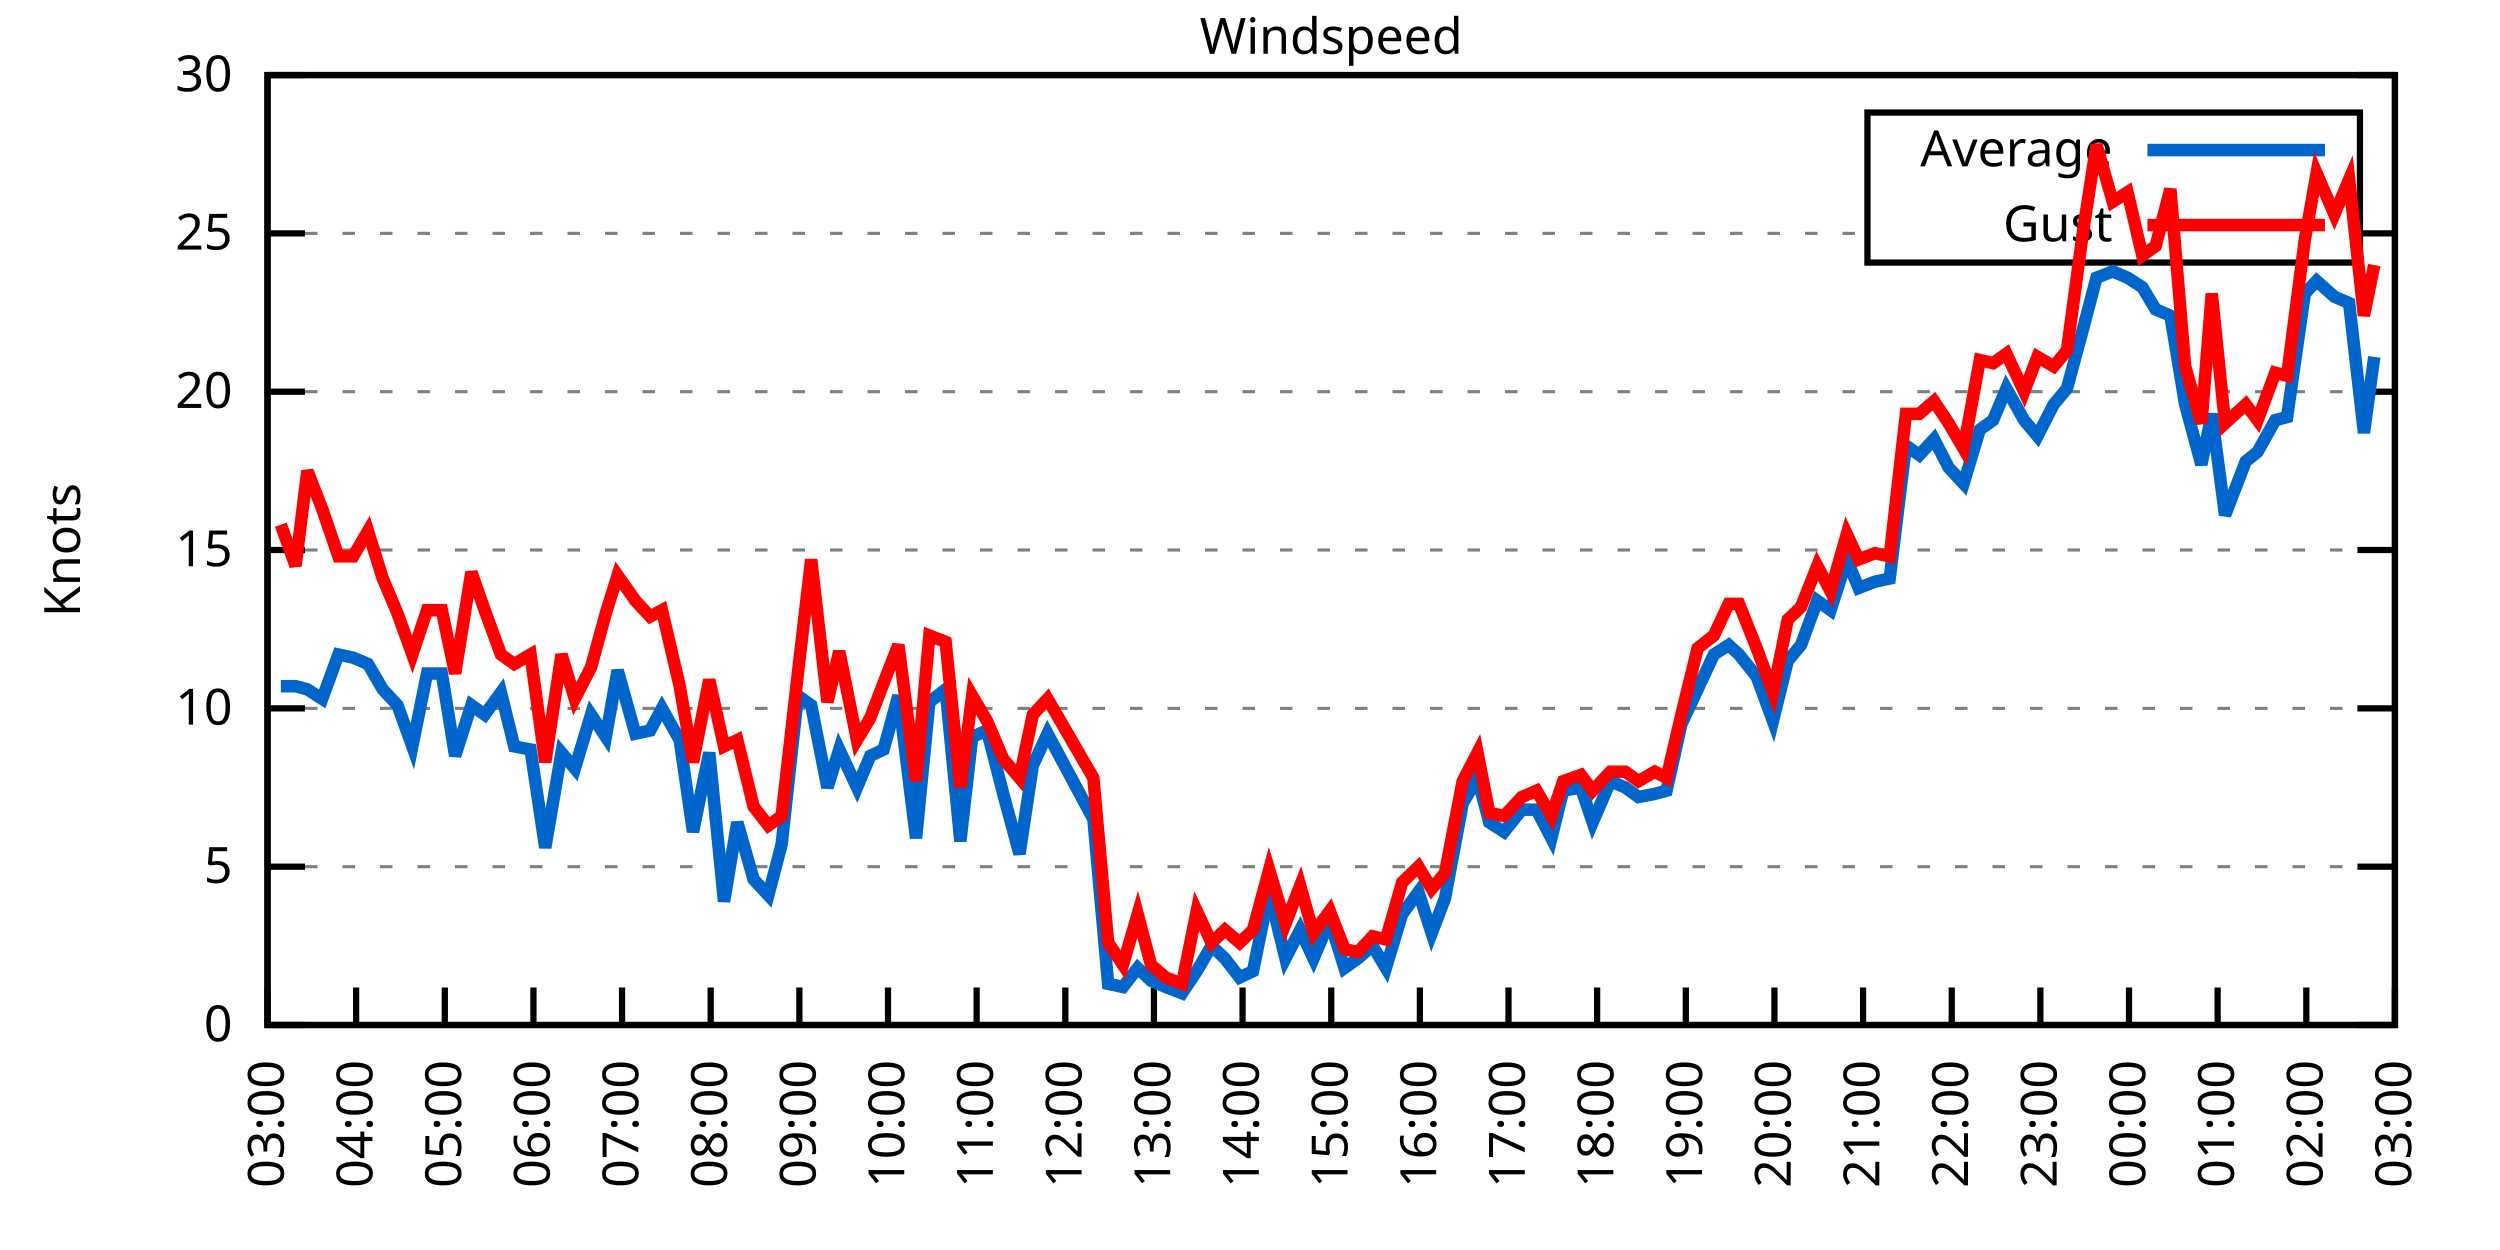
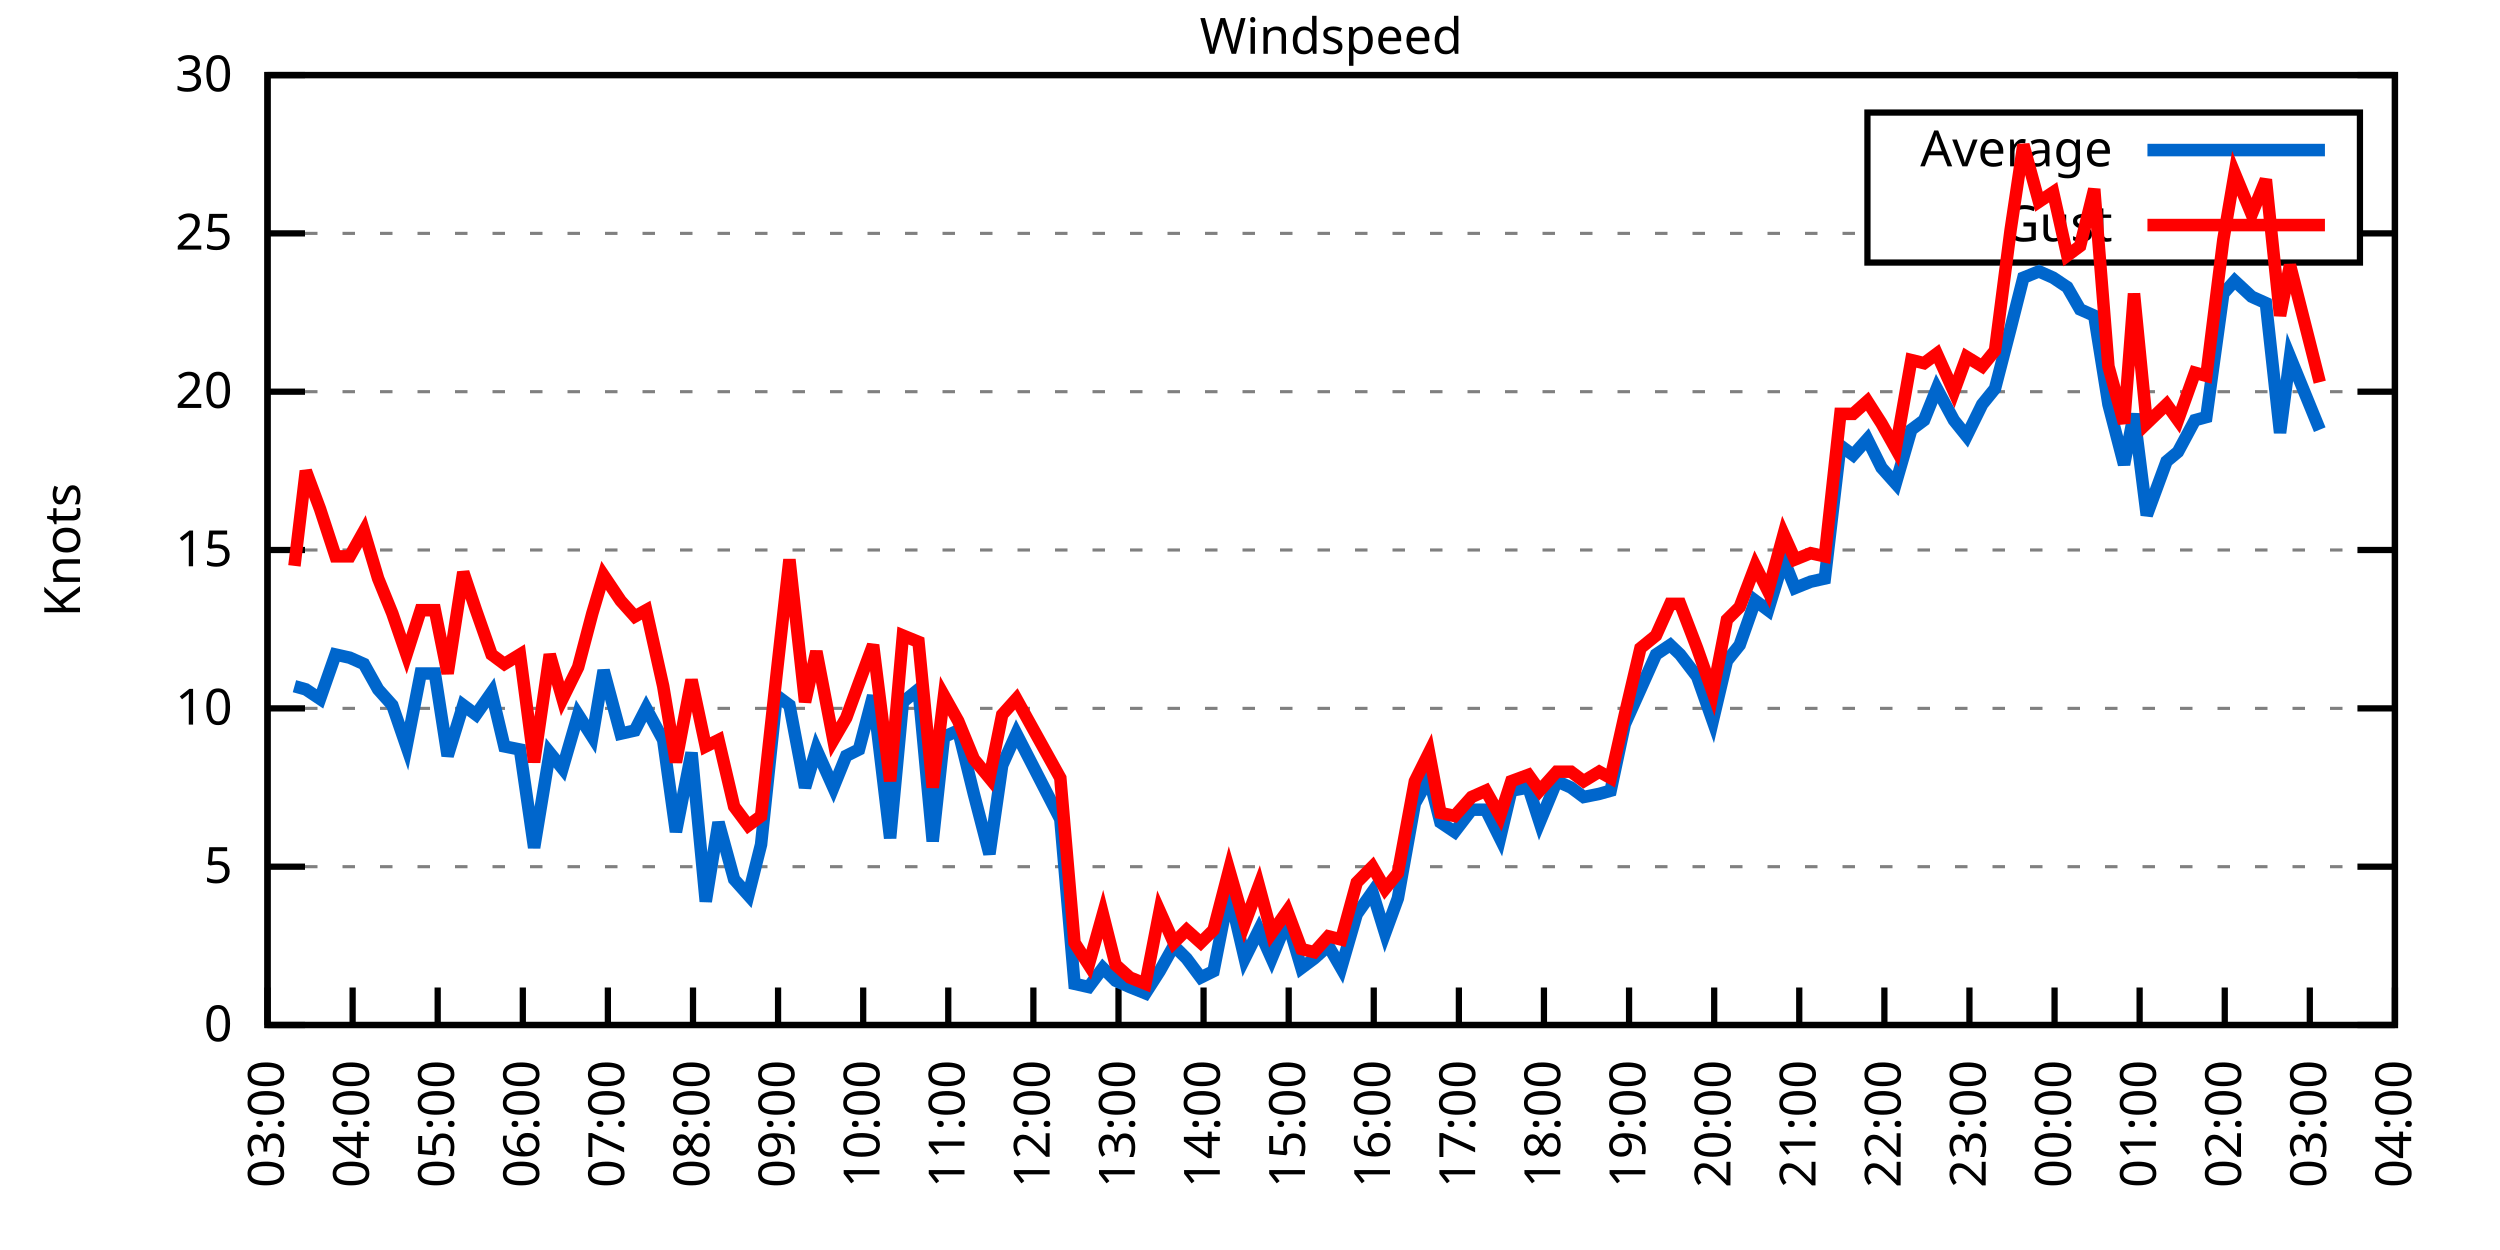
<svg xmlns="http://www.w3.org/2000/svg" xmlns:xlink="http://www.w3.org/1999/xlink" width="400" height="200" viewBox="0 0 400 200">
  <g id="gnuplot_canvas">
    <rect x="0" y="0" width="400" height="200" fill="none" />
    <defs>
      <circle id="gpDot" r="0.5" stroke-width="0.5" stroke="currentColor" />
      <path id="gpPt0" stroke-width="0.333" stroke="currentColor" d="M-1,0 h2 M0,-1 v2" />
      <path id="gpPt1" stroke-width="0.333" stroke="currentColor" d="M-1,-1 L1,1 M1,-1 L-1,1" />
      <path id="gpPt2" stroke-width="0.333" stroke="currentColor" d="M-1,0 L1,0 M0,-1 L0,1 M-1,-1 L1,1 M-1,1 L1,-1" />
      <rect id="gpPt3" stroke-width="0.333" stroke="currentColor" x="-1" y="-1" width="2" height="2" />
      <rect id="gpPt4" stroke-width="0.333" stroke="currentColor" fill="currentColor" x="-1" y="-1" width="2" height="2" />
      <circle id="gpPt5" stroke-width="0.333" stroke="currentColor" cx="0" cy="0" r="1" />
      <use xlink:href="#gpPt5" id="gpPt6" fill="currentColor" stroke="none" />
      <path id="gpPt7" stroke-width="0.333" stroke="currentColor" d="M0,-1.33 L-1.33,0.67 L1.33,0.67 z" />
      <use xlink:href="#gpPt7" id="gpPt8" fill="currentColor" stroke="none" />
      <use xlink:href="#gpPt7" id="gpPt9" stroke="currentColor" transform="rotate(180)" />
      <use xlink:href="#gpPt9" id="gpPt10" fill="currentColor" stroke="none" />
      <use xlink:href="#gpPt3" id="gpPt11" stroke="currentColor" transform="rotate(45)" />
      <use xlink:href="#gpPt11" id="gpPt12" fill="currentColor" stroke="none" />
      <path id="gpPt13" stroke-width="0.333" stroke="currentColor" d="M0,1.330 L1.265,0.411 L0.782,-1.067 L-0.782,-1.076 L-1.265,0.411 z" />
      <use xlink:href="#gpPt13" id="gpPt14" fill="currentColor" stroke="none" />
      <filter id="textbox" filterUnits="objectBoundingBox" x="0" y="0" height="1" width="1">
        <feFlood flood-color="white" flood-opacity="1" result="bgnd" />
        <feComposite in="SourceGraphic" in2="bgnd" operator="atop" />
      </filter>
      <filter id="greybox" filterUnits="objectBoundingBox" x="0" y="0" height="1" width="1">
        <feFlood flood-color="lightgrey" flood-opacity="1" result="grey" />
        <feComposite in="SourceGraphic" in2="grey" operator="atop" />
      </filter>
    </defs>
    <g fill="none" color="white" stroke="currentColor" stroke-width="1.00" stroke-linecap="butt" stroke-linejoin="miter">
</g>
    <g fill="none" color="black" stroke="currentColor" stroke-width="1.00" stroke-linecap="butt" stroke-linejoin="miter">
      <g stroke="none" shape-rendering="crispEdges">
        <polygon fill="rgb(255, 255, 255)" points="42.80,164.00 383.18,164.00 383.18,12.02 42.80,12.02 " />
      </g>
    </g>
    <g fill="none" color="black" stroke="currentColor" stroke-width="1.00" stroke-linecap="butt" stroke-linejoin="miter">
</g>
    <g fill="none" color="black" stroke="black" stroke-width="0.50" stroke-linecap="butt" stroke-linejoin="miter">
</g>
    <g fill="none" color="gray" stroke="currentColor" stroke-width="0.50" stroke-linecap="butt" stroke-linejoin="miter">
      <path stroke="gray" stroke-dasharray="2,4" class="gridline" d="M42.80,164.00 L383.19,164.00  " />
    </g>
    <g fill="none" color="gray" stroke="gray" stroke-width="1.00" stroke-linecap="butt" stroke-linejoin="miter">
</g>
    <g fill="none" color="black" stroke="currentColor" stroke-width="1.00" stroke-linecap="butt" stroke-linejoin="miter">
      <path stroke="black" d="M42.80,164.00 L48.80,164.00 M383.19,164.00 L377.19,164.00  " />
      <g transform="translate(37.20,166.60)" stroke="none" fill="black" font-family="Sans" font-size="8.00" text-anchor="end">
        <text>
          <tspan font-family="Sans"> 0</tspan>
        </text>
      </g>
    </g>
    <g fill="none" color="black" stroke="currentColor" stroke-width="1.00" stroke-linecap="butt" stroke-linejoin="miter">
</g>
    <g fill="none" color="black" stroke="black" stroke-width="0.50" stroke-linecap="butt" stroke-linejoin="miter">
</g>
    <g fill="none" color="gray" stroke="currentColor" stroke-width="0.50" stroke-linecap="butt" stroke-linejoin="miter">
      <path stroke="gray" stroke-dasharray="2,4" class="gridline" d="M42.80,138.67 L383.19,138.67  " />
    </g>
    <g fill="none" color="gray" stroke="gray" stroke-width="1.00" stroke-linecap="butt" stroke-linejoin="miter">
</g>
    <g fill="none" color="black" stroke="currentColor" stroke-width="1.00" stroke-linecap="butt" stroke-linejoin="miter">
      <path stroke="black" d="M42.80,138.67 L48.80,138.67 M383.19,138.67 L377.19,138.67  " />
      <g transform="translate(37.20,141.27)" stroke="none" fill="black" font-family="Sans" font-size="8.00" text-anchor="end">
        <text>
          <tspan font-family="Sans"> 5</tspan>
        </text>
      </g>
    </g>
    <g fill="none" color="black" stroke="currentColor" stroke-width="1.00" stroke-linecap="butt" stroke-linejoin="miter">
</g>
    <g fill="none" color="black" stroke="black" stroke-width="0.50" stroke-linecap="butt" stroke-linejoin="miter">
</g>
    <g fill="none" color="gray" stroke="currentColor" stroke-width="0.50" stroke-linecap="butt" stroke-linejoin="miter">
      <path stroke="gray" stroke-dasharray="2,4" class="gridline" d="M42.80,113.34 L383.19,113.34  " />
    </g>
    <g fill="none" color="gray" stroke="gray" stroke-width="1.00" stroke-linecap="butt" stroke-linejoin="miter">
</g>
    <g fill="none" color="black" stroke="currentColor" stroke-width="1.00" stroke-linecap="butt" stroke-linejoin="miter">
      <path stroke="black" d="M42.80,113.34 L48.80,113.34 M383.19,113.34 L377.19,113.34  " />
      <g transform="translate(37.20,115.94)" stroke="none" fill="black" font-family="Sans" font-size="8.00" text-anchor="end">
        <text>
          <tspan font-family="Sans"> 10</tspan>
        </text>
      </g>
    </g>
    <g fill="none" color="black" stroke="currentColor" stroke-width="1.00" stroke-linecap="butt" stroke-linejoin="miter">
</g>
    <g fill="none" color="black" stroke="black" stroke-width="0.50" stroke-linecap="butt" stroke-linejoin="miter">
</g>
    <g fill="none" color="gray" stroke="currentColor" stroke-width="0.50" stroke-linecap="butt" stroke-linejoin="miter">
      <path stroke="gray" stroke-dasharray="2,4" class="gridline" d="M42.80,88.00 L383.19,88.00  " />
    </g>
    <g fill="none" color="gray" stroke="gray" stroke-width="1.00" stroke-linecap="butt" stroke-linejoin="miter">
</g>
    <g fill="none" color="black" stroke="currentColor" stroke-width="1.00" stroke-linecap="butt" stroke-linejoin="miter">
      <path stroke="black" d="M42.80,88.00 L48.80,88.00 M383.19,88.00 L377.19,88.00  " />
      <g transform="translate(37.20,90.60)" stroke="none" fill="black" font-family="Sans" font-size="8.00" text-anchor="end">
        <text>
          <tspan font-family="Sans"> 15</tspan>
        </text>
      </g>
    </g>
    <g fill="none" color="black" stroke="currentColor" stroke-width="1.00" stroke-linecap="butt" stroke-linejoin="miter">
</g>
    <g fill="none" color="black" stroke="black" stroke-width="0.50" stroke-linecap="butt" stroke-linejoin="miter">
</g>
    <g fill="none" color="gray" stroke="currentColor" stroke-width="0.50" stroke-linecap="butt" stroke-linejoin="miter">
      <path stroke="gray" stroke-dasharray="2,4" class="gridline" d="M42.80,62.67 L383.19,62.67  " />
    </g>
    <g fill="none" color="gray" stroke="gray" stroke-width="1.00" stroke-linecap="butt" stroke-linejoin="miter">
</g>
    <g fill="none" color="black" stroke="currentColor" stroke-width="1.00" stroke-linecap="butt" stroke-linejoin="miter">
      <path stroke="black" d="M42.80,62.67 L48.80,62.67 M383.19,62.67 L377.19,62.67  " />
      <g transform="translate(37.20,65.27)" stroke="none" fill="black" font-family="Sans" font-size="8.00" text-anchor="end">
        <text>
          <tspan font-family="Sans"> 20</tspan>
        </text>
      </g>
    </g>
    <g fill="none" color="black" stroke="currentColor" stroke-width="1.00" stroke-linecap="butt" stroke-linejoin="miter">
</g>
    <g fill="none" color="black" stroke="black" stroke-width="0.50" stroke-linecap="butt" stroke-linejoin="miter">
</g>
    <g fill="none" color="gray" stroke="currentColor" stroke-width="0.50" stroke-linecap="butt" stroke-linejoin="miter">
      <path stroke="gray" stroke-dasharray="2,4" class="gridline" d="M42.80,37.34 L298.79,37.34 M377.59,37.34 L383.19,37.34  " />
    </g>
    <g fill="none" color="gray" stroke="gray" stroke-width="1.00" stroke-linecap="butt" stroke-linejoin="miter">
</g>
    <g fill="none" color="black" stroke="currentColor" stroke-width="1.00" stroke-linecap="butt" stroke-linejoin="miter">
      <path stroke="black" d="M42.80,37.34 L48.80,37.34 M383.19,37.34 L377.19,37.34  " />
      <g transform="translate(37.20,39.94)" stroke="none" fill="black" font-family="Sans" font-size="8.00" text-anchor="end">
        <text>
          <tspan font-family="Sans"> 25</tspan>
        </text>
      </g>
    </g>
    <g fill="none" color="black" stroke="currentColor" stroke-width="1.00" stroke-linecap="butt" stroke-linejoin="miter">
</g>
    <g fill="none" color="black" stroke="black" stroke-width="0.50" stroke-linecap="butt" stroke-linejoin="miter">
</g>
    <g fill="none" color="gray" stroke="currentColor" stroke-width="0.50" stroke-linecap="butt" stroke-linejoin="miter">
      <path stroke="gray" stroke-dasharray="2,4" class="gridline" d="M42.80,12.01 L383.19,12.01  " />
    </g>
    <g fill="none" color="gray" stroke="gray" stroke-width="1.00" stroke-linecap="butt" stroke-linejoin="miter">
</g>
    <g fill="none" color="black" stroke="currentColor" stroke-width="1.00" stroke-linecap="butt" stroke-linejoin="miter">
      <path stroke="black" d="M42.80,12.01 L48.80,12.01 M383.19,12.01 L377.19,12.01  " />
      <g transform="translate(37.20,14.61)" stroke="none" fill="black" font-family="Sans" font-size="8.00" text-anchor="end">
        <text>
          <tspan font-family="Sans"> 30</tspan>
        </text>
      </g>
    </g>
    <g fill="none" color="black" stroke="currentColor" stroke-width="1.00" stroke-linecap="butt" stroke-linejoin="miter">
      <path stroke="black" d="M42.80,164.00 L42.80,158.00  " />
      <g transform="translate(45.40,169.60) rotate(270.00)" stroke="none" fill="black" font-family="Sans" font-size="8.00" text-anchor="end">
        <text>
          <tspan font-family="Sans">03:00</tspan>
        </text>
      </g>
    </g>
    <g fill="none" color="black" stroke="currentColor" stroke-width="1.00" stroke-linecap="butt" stroke-linejoin="miter">
-       <path stroke="black" d="M56.98,164.00 L56.98,158.00  " />
-       <g transform="translate(59.58,169.60) rotate(270.00)" stroke="none" fill="black" font-family="Sans" font-size="8.00" text-anchor="end">
+       <path stroke="black" d="M56.42,164.00 L56.42,158.00  " />
+       <g transform="translate(59.02,169.60) rotate(270.00)" stroke="none" fill="black" font-family="Sans" font-size="8.00" text-anchor="end">
        <text>
          <tspan font-family="Sans">04:00</tspan>
        </text>
      </g>
    </g>
    <g fill="none" color="black" stroke="currentColor" stroke-width="1.00" stroke-linecap="butt" stroke-linejoin="miter">
-       <path stroke="black" d="M71.17,164.00 L71.17,158.00  " />
-       <g transform="translate(73.77,169.60) rotate(270.00)" stroke="none" fill="black" font-family="Sans" font-size="8.00" text-anchor="end">
+       <path stroke="black" d="M70.03,164.00 L70.03,158.00  " />
+       <g transform="translate(72.63,169.60) rotate(270.00)" stroke="none" fill="black" font-family="Sans" font-size="8.00" text-anchor="end">
        <text>
          <tspan font-family="Sans">05:00</tspan>
        </text>
      </g>
    </g>
    <g fill="none" color="black" stroke="currentColor" stroke-width="1.00" stroke-linecap="butt" stroke-linejoin="miter">
-       <path stroke="black" d="M85.35,164.00 L85.35,158.00  " />
-       <g transform="translate(87.95,169.60) rotate(270.00)" stroke="none" fill="black" font-family="Sans" font-size="8.00" text-anchor="end">
+       <path stroke="black" d="M83.65,164.00 L83.65,158.00  " />
+       <g transform="translate(86.25,169.60) rotate(270.00)" stroke="none" fill="black" font-family="Sans" font-size="8.00" text-anchor="end">
        <text>
          <tspan font-family="Sans">06:00</tspan>
        </text>
      </g>
    </g>
    <g fill="none" color="black" stroke="currentColor" stroke-width="1.00" stroke-linecap="butt" stroke-linejoin="miter">
-       <path stroke="black" d="M99.53,164.00 L99.53,158.00  " />
-       <g transform="translate(102.13,169.60) rotate(270.00)" stroke="none" fill="black" font-family="Sans" font-size="8.00" text-anchor="end">
+       <path stroke="black" d="M97.26,164.00 L97.26,158.00  " />
+       <g transform="translate(99.86,169.60) rotate(270.00)" stroke="none" fill="black" font-family="Sans" font-size="8.00" text-anchor="end">
        <text>
          <tspan font-family="Sans">07:00</tspan>
        </text>
      </g>
    </g>
    <g fill="none" color="black" stroke="currentColor" stroke-width="1.00" stroke-linecap="butt" stroke-linejoin="miter">
-       <path stroke="black" d="M113.71,164.00 L113.71,158.00  " />
-       <g transform="translate(116.31,169.60) rotate(270.00)" stroke="none" fill="black" font-family="Sans" font-size="8.00" text-anchor="end">
+       <path stroke="black" d="M110.88,164.00 L110.88,158.00  " />
+       <g transform="translate(113.48,169.60) rotate(270.00)" stroke="none" fill="black" font-family="Sans" font-size="8.00" text-anchor="end">
        <text>
          <tspan font-family="Sans">08:00</tspan>
        </text>
      </g>
    </g>
    <g fill="none" color="black" stroke="currentColor" stroke-width="1.00" stroke-linecap="butt" stroke-linejoin="miter">
-       <path stroke="black" d="M127.90,164.00 L127.90,158.00  " />
-       <g transform="translate(130.50,169.60) rotate(270.00)" stroke="none" fill="black" font-family="Sans" font-size="8.00" text-anchor="end">
+       <path stroke="black" d="M124.49,164.00 L124.49,158.00  " />
+       <g transform="translate(127.09,169.60) rotate(270.00)" stroke="none" fill="black" font-family="Sans" font-size="8.00" text-anchor="end">
        <text>
          <tspan font-family="Sans">09:00</tspan>
        </text>
      </g>
    </g>
    <g fill="none" color="black" stroke="currentColor" stroke-width="1.00" stroke-linecap="butt" stroke-linejoin="miter">
-       <path stroke="black" d="M142.08,164.00 L142.08,158.00  " />
-       <g transform="translate(144.68,169.60) rotate(270.00)" stroke="none" fill="black" font-family="Sans" font-size="8.00" text-anchor="end">
+       <path stroke="black" d="M138.11,164.00 L138.11,158.00  " />
+       <g transform="translate(140.71,169.60) rotate(270.00)" stroke="none" fill="black" font-family="Sans" font-size="8.00" text-anchor="end">
        <text>
          <tspan font-family="Sans">10:00</tspan>
        </text>
      </g>
    </g>
    <g fill="none" color="black" stroke="currentColor" stroke-width="1.00" stroke-linecap="butt" stroke-linejoin="miter">
-       <path stroke="black" d="M156.26,164.00 L156.26,158.00  " />
-       <g transform="translate(158.86,169.60) rotate(270.00)" stroke="none" fill="black" font-family="Sans" font-size="8.00" text-anchor="end">
+       <path stroke="black" d="M151.72,164.00 L151.72,158.00  " />
+       <g transform="translate(154.32,169.60) rotate(270.00)" stroke="none" fill="black" font-family="Sans" font-size="8.00" text-anchor="end">
        <text>
          <tspan font-family="Sans">11:00</tspan>
        </text>
      </g>
    </g>
    <g fill="none" color="black" stroke="currentColor" stroke-width="1.00" stroke-linecap="butt" stroke-linejoin="miter">
-       <path stroke="black" d="M170.45,164.00 L170.45,158.00  " />
-       <g transform="translate(173.05,169.60) rotate(270.00)" stroke="none" fill="black" font-family="Sans" font-size="8.00" text-anchor="end">
+       <path stroke="black" d="M165.34,164.00 L165.34,158.00  " />
+       <g transform="translate(167.94,169.60) rotate(270.00)" stroke="none" fill="black" font-family="Sans" font-size="8.00" text-anchor="end">
        <text>
          <tspan font-family="Sans">12:00</tspan>
        </text>
      </g>
    </g>
    <g fill="none" color="black" stroke="currentColor" stroke-width="1.00" stroke-linecap="butt" stroke-linejoin="miter">
-       <path stroke="black" d="M184.63,164.00 L184.63,158.00  " />
-       <g transform="translate(187.23,169.60) rotate(270.00)" stroke="none" fill="black" font-family="Sans" font-size="8.00" text-anchor="end">
+       <path stroke="black" d="M178.96,164.00 L178.96,158.00  " />
+       <g transform="translate(181.56,169.60) rotate(270.00)" stroke="none" fill="black" font-family="Sans" font-size="8.00" text-anchor="end">
        <text>
          <tspan font-family="Sans">13:00</tspan>
        </text>
      </g>
    </g>
    <g fill="none" color="black" stroke="currentColor" stroke-width="1.00" stroke-linecap="butt" stroke-linejoin="miter">
-       <path stroke="black" d="M198.81,164.00 L198.81,158.00  " />
-       <g transform="translate(201.41,169.60) rotate(270.00)" stroke="none" fill="black" font-family="Sans" font-size="8.00" text-anchor="end">
+       <path stroke="black" d="M192.57,164.00 L192.57,158.00  " />
+       <g transform="translate(195.17,169.60) rotate(270.00)" stroke="none" fill="black" font-family="Sans" font-size="8.00" text-anchor="end">
        <text>
          <tspan font-family="Sans">14:00</tspan>
        </text>
      </g>
    </g>
    <g fill="none" color="black" stroke="currentColor" stroke-width="1.00" stroke-linecap="butt" stroke-linejoin="miter">
-       <path stroke="black" d="M213.00,164.00 L213.00,158.00  " />
-       <g transform="translate(215.60,169.60) rotate(270.00)" stroke="none" fill="black" font-family="Sans" font-size="8.00" text-anchor="end">
+       <path stroke="black" d="M206.19,164.00 L206.19,158.00  " />
+       <g transform="translate(208.79,169.60) rotate(270.00)" stroke="none" fill="black" font-family="Sans" font-size="8.00" text-anchor="end">
        <text>
          <tspan font-family="Sans">15:00</tspan>
        </text>
      </g>
    </g>
    <g fill="none" color="black" stroke="currentColor" stroke-width="1.00" stroke-linecap="butt" stroke-linejoin="miter">
-       <path stroke="black" d="M227.18,164.00 L227.18,158.00  " />
-       <g transform="translate(229.78,169.60) rotate(270.00)" stroke="none" fill="black" font-family="Sans" font-size="8.00" text-anchor="end">
+       <path stroke="black" d="M219.80,164.00 L219.80,158.00  " />
+       <g transform="translate(222.40,169.60) rotate(270.00)" stroke="none" fill="black" font-family="Sans" font-size="8.00" text-anchor="end">
        <text>
          <tspan font-family="Sans">16:00</tspan>
        </text>
      </g>
    </g>
    <g fill="none" color="black" stroke="currentColor" stroke-width="1.00" stroke-linecap="butt" stroke-linejoin="miter">
-       <path stroke="black" d="M241.36,164.00 L241.36,158.00  " />
-       <g transform="translate(243.96,169.60) rotate(270.00)" stroke="none" fill="black" font-family="Sans" font-size="8.00" text-anchor="end">
+       <path stroke="black" d="M233.42,164.00 L233.42,158.00  " />
+       <g transform="translate(236.02,169.60) rotate(270.00)" stroke="none" fill="black" font-family="Sans" font-size="8.00" text-anchor="end">
        <text>
          <tspan font-family="Sans">17:00</tspan>
        </text>
      </g>
    </g>
    <g fill="none" color="black" stroke="currentColor" stroke-width="1.00" stroke-linecap="butt" stroke-linejoin="miter">
-       <path stroke="black" d="M255.54,164.00 L255.54,158.00  " />
-       <g transform="translate(258.14,169.60) rotate(270.00)" stroke="none" fill="black" font-family="Sans" font-size="8.00" text-anchor="end">
+       <path stroke="black" d="M247.03,164.00 L247.03,158.00  " />
+       <g transform="translate(249.63,169.60) rotate(270.00)" stroke="none" fill="black" font-family="Sans" font-size="8.00" text-anchor="end">
        <text>
          <tspan font-family="Sans">18:00</tspan>
        </text>
      </g>
    </g>
    <g fill="none" color="black" stroke="currentColor" stroke-width="1.00" stroke-linecap="butt" stroke-linejoin="miter">
-       <path stroke="black" d="M269.73,164.00 L269.73,158.00  " />
-       <g transform="translate(272.33,169.60) rotate(270.00)" stroke="none" fill="black" font-family="Sans" font-size="8.00" text-anchor="end">
+       <path stroke="black" d="M260.65,164.00 L260.65,158.00  " />
+       <g transform="translate(263.25,169.60) rotate(270.00)" stroke="none" fill="black" font-family="Sans" font-size="8.00" text-anchor="end">
        <text>
          <tspan font-family="Sans">19:00</tspan>
        </text>
      </g>
    </g>
    <g fill="none" color="black" stroke="currentColor" stroke-width="1.00" stroke-linecap="butt" stroke-linejoin="miter">
-       <path stroke="black" d="M283.91,164.00 L283.91,158.00  " />
-       <g transform="translate(286.51,169.60) rotate(270.00)" stroke="none" fill="black" font-family="Sans" font-size="8.00" text-anchor="end">
+       <path stroke="black" d="M274.27,164.00 L274.27,158.00  " />
+       <g transform="translate(276.87,169.60) rotate(270.00)" stroke="none" fill="black" font-family="Sans" font-size="8.00" text-anchor="end">
        <text>
          <tspan font-family="Sans">20:00</tspan>
        </text>
      </g>
    </g>
    <g fill="none" color="black" stroke="currentColor" stroke-width="1.00" stroke-linecap="butt" stroke-linejoin="miter">
-       <path stroke="black" d="M298.09,164.00 L298.09,158.00  " />
-       <g transform="translate(300.69,169.60) rotate(270.00)" stroke="none" fill="black" font-family="Sans" font-size="8.00" text-anchor="end">
+       <path stroke="black" d="M287.88,164.00 L287.88,158.00  " />
+       <g transform="translate(290.48,169.60) rotate(270.00)" stroke="none" fill="black" font-family="Sans" font-size="8.00" text-anchor="end">
        <text>
          <tspan font-family="Sans">21:00</tspan>
        </text>
      </g>
    </g>
    <g fill="none" color="black" stroke="currentColor" stroke-width="1.00" stroke-linecap="butt" stroke-linejoin="miter">
-       <path stroke="black" d="M312.28,164.00 L312.28,158.00  " />
-       <g transform="translate(314.88,169.60) rotate(270.00)" stroke="none" fill="black" font-family="Sans" font-size="8.00" text-anchor="end">
+       <path stroke="black" d="M301.50,164.00 L301.50,158.00  " />
+       <g transform="translate(304.10,169.60) rotate(270.00)" stroke="none" fill="black" font-family="Sans" font-size="8.00" text-anchor="end">
        <text>
          <tspan font-family="Sans">22:00</tspan>
        </text>
      </g>
    </g>
    <g fill="none" color="black" stroke="currentColor" stroke-width="1.00" stroke-linecap="butt" stroke-linejoin="miter">
-       <path stroke="black" d="M326.46,164.00 L326.46,158.00  " />
-       <g transform="translate(329.06,169.60) rotate(270.00)" stroke="none" fill="black" font-family="Sans" font-size="8.00" text-anchor="end">
+       <path stroke="black" d="M315.11,164.00 L315.11,158.00  " />
+       <g transform="translate(317.71,169.60) rotate(270.00)" stroke="none" fill="black" font-family="Sans" font-size="8.00" text-anchor="end">
        <text>
          <tspan font-family="Sans">23:00</tspan>
        </text>
      </g>
    </g>
    <g fill="none" color="black" stroke="currentColor" stroke-width="1.00" stroke-linecap="butt" stroke-linejoin="miter">
-       <path stroke="black" d="M340.64,164.00 L340.64,158.00  " />
-       <g transform="translate(343.24,169.60) rotate(270.00)" stroke="none" fill="black" font-family="Sans" font-size="8.00" text-anchor="end">
+       <path stroke="black" d="M328.73,164.00 L328.73,158.00  " />
+       <g transform="translate(331.33,169.60) rotate(270.00)" stroke="none" fill="black" font-family="Sans" font-size="8.00" text-anchor="end">
        <text>
          <tspan font-family="Sans">00:00</tspan>
        </text>
      </g>
    </g>
    <g fill="none" color="black" stroke="currentColor" stroke-width="1.00" stroke-linecap="butt" stroke-linejoin="miter">
-       <path stroke="black" d="M354.82,164.00 L354.82,158.00  " />
-       <g transform="translate(357.42,169.60) rotate(270.00)" stroke="none" fill="black" font-family="Sans" font-size="8.00" text-anchor="end">
+       <path stroke="black" d="M342.34,164.00 L342.34,158.00  " />
+       <g transform="translate(344.94,169.60) rotate(270.00)" stroke="none" fill="black" font-family="Sans" font-size="8.00" text-anchor="end">
        <text>
          <tspan font-family="Sans">01:00</tspan>
        </text>
      </g>
    </g>
    <g fill="none" color="black" stroke="currentColor" stroke-width="1.00" stroke-linecap="butt" stroke-linejoin="miter">
-       <path stroke="black" d="M369.01,164.00 L369.01,158.00  " />
-       <g transform="translate(371.61,169.60) rotate(270.00)" stroke="none" fill="black" font-family="Sans" font-size="8.00" text-anchor="end">
+       <path stroke="black" d="M355.96,164.00 L355.96,158.00  " />
+       <g transform="translate(358.56,169.60) rotate(270.00)" stroke="none" fill="black" font-family="Sans" font-size="8.00" text-anchor="end">
        <text>
          <tspan font-family="Sans">02:00</tspan>
+         </text>
+       </g>
+     </g>
+     <g fill="none" color="black" stroke="currentColor" stroke-width="1.00" stroke-linecap="butt" stroke-linejoin="miter">
+       <path stroke="black" d="M369.57,164.00 L369.57,158.00  " />
+       <g transform="translate(372.17,169.60) rotate(270.00)" stroke="none" fill="black" font-family="Sans" font-size="8.00" text-anchor="end">
+         <text>
+           <tspan font-family="Sans">03:00</tspan>
        </text>
      </g>
    </g>
    <g fill="none" color="black" stroke="currentColor" stroke-width="1.00" stroke-linecap="butt" stroke-linejoin="miter">
      <path stroke="black" d="M383.19,164.00 L383.19,158.00  " />
      <g transform="translate(385.79,169.60) rotate(270.00)" stroke="none" fill="black" font-family="Sans" font-size="8.00" text-anchor="end">
        <text>
-           <tspan font-family="Sans">03:00</tspan>
+           <tspan font-family="Sans">04:00</tspan>
        </text>
      </g>
    </g>
    <g fill="none" color="black" stroke="currentColor" stroke-width="1.00" stroke-linecap="butt" stroke-linejoin="miter">
</g>
    <g fill="none" color="black" stroke="currentColor" stroke-width="1.00" stroke-linecap="butt" stroke-linejoin="miter">
      <path stroke="black" d="M42.80,12.01 L42.80,164.00 L383.19,164.00 L383.19,12.01 L42.80,12.01 Z  " />
    </g>
    <g fill="none" color="black" stroke="currentColor" stroke-width="1.00" stroke-linecap="butt" stroke-linejoin="miter">
</g>
    <g fill="none" color="black" stroke="currentColor" stroke-width="1.00" stroke-linecap="butt" stroke-linejoin="miter">
      <path stroke="black" d="M298.79,42.01 L298.79,18.01 L377.59,18.01 L377.59,42.01 L298.79,42.01 Z  " />
    </g>
    <g id="Windspeed_plot_1">
      <g fill="none" color="white" stroke="black" stroke-width="2.00" stroke-linecap="butt" stroke-linejoin="miter">
</g>
      <g fill="none" color="black" stroke="currentColor" stroke-width="2.00" stroke-linecap="butt" stroke-linejoin="miter">
        <g transform="translate(337.99,26.61)" stroke="none" fill="black" font-family="Sans" font-size="8.00" text-anchor="end">
          <text>
            <tspan font-family="Sans">Average</tspan>
          </text>
        </g>
      </g>
      <g fill="none" color="black" stroke="currentColor" stroke-width="2.00" stroke-linecap="butt" stroke-linejoin="miter">
-         <path stroke="rgb(  0, 102, 204)" d="M343.59,24.01 L371.99,24.01 M44.93,109.79 L47.29,109.79 L49.18,110.30 L51.55,111.82 L54.15,104.72 L56.51,105.23   L58.87,106.24 L61.24,110.30 L63.60,112.83 L65.97,119.42 L68.33,107.76 L70.69,107.76 L72.82,120.94 L75.42,112.83   L77.55,114.35 L80.15,110.80 L82.28,119.42 L84.88,119.92 L87.24,135.63 L89.84,120.43 L91.97,122.96 L94.57,114.35   L96.93,117.90 L98.82,107.26 L101.66,117.39 L104.02,116.88 L105.91,113.34 L108.75,118.40 L110.88,133.10 L113.48,120.43   L115.84,144.24 L117.97,131.58 L120.57,140.69 L122.93,143.23 L125.06,135.12 L127.66,111.31 L129.79,112.83 L132.39,126.00   L134.28,119.92 L137.12,126.00 L139.24,120.94 L141.37,119.92 L143.74,111.31 L146.57,134.11 L148.70,112.32 L151.30,110.30   L153.66,134.62 L155.55,117.90 L157.92,116.88 L160.52,127.02 L163.12,136.64 L165.25,122.46 L167.61,117.39 L174.94,131.07   L177.30,157.41 L179.67,157.92 L182.03,154.88 L184.16,156.91 L186.52,157.92 L189.12,158.93 L191.48,155.39 L193.85,151.33   L195.98,153.36 L198.34,156.40 L200.47,155.39 L203.07,142.72 L205.67,153.36 L208.03,148.80 L210.16,153.36 L212.76,147.28   L215.12,154.88 L217.25,153.36 L219.61,151.33 L221.74,154.88 L224.34,146.27 L226.94,142.72 L229.07,149.31 L231.20,143.73   L234.03,128.54 L236.40,124.48 L238.29,131.58 L240.65,133.10 L243.49,129.55 L245.85,129.55 L248.22,134.11 L250.11,126.51   L252.94,126.00 L254.83,131.58 L257.67,124.99 L260.04,126.00 L262.16,127.52 L264.76,127.02 L266.65,126.51 L269.02,115.87   L271.62,110.30 L274.22,104.72 L276.58,103.20 L278.24,104.72 L281.07,108.27 L283.67,115.36 L286.04,105.74 L288.16,103.20   L290.76,96.11 L292.89,97.63 L295.49,89.52 L297.38,94.08 L299.98,93.07 L302.35,92.56 L304.95,71.29 L307.08,72.81   L309.44,70.27 L311.80,74.83 L314.17,77.37 L316.77,68.75 L318.89,67.23 L321.02,62.17 L323.86,67.23 L325.99,69.77   L328.59,64.70 L330.71,62.17 L333.31,52.54 L335.44,44.43 L338.04,43.42 L340.40,44.43 L342.77,45.95 L344.90,49.50   L347.26,50.51 L349.62,64.70 L352.22,74.33 L353.88,66.22 L356.01,82.43 L359.32,73.82 L361.21,72.30 L364.04,67.23   L365.93,66.73 L368.77,46.97 L370.66,44.94 L373.50,47.47 L375.86,48.49 L378.23,69.26 L379.88,57.10  " />
+         <path stroke="rgb(  0, 102, 204)" d="M343.59,24.01 L371.99,24.01 M47.11,109.79 L48.93,110.30 L51.20,111.82 L53.69,104.72 L55.96,105.23 L58.23,106.24   L60.50,110.30 L62.77,112.83 L65.04,119.42 L67.31,107.76 L69.58,107.76 L71.62,120.94 L74.12,112.83 L76.16,114.35   L78.65,110.80 L80.70,119.42 L83.19,119.92 L85.46,135.63 L87.96,120.43 L90.00,122.96 L92.50,114.35 L94.77,117.90   L96.58,107.26 L99.30,117.39 L101.57,116.88 L103.39,113.34 L106.11,118.40 L108.15,133.10 L110.65,120.43 L112.92,144.24   L114.96,131.58 L117.46,140.69 L119.73,143.23 L121.77,135.12 L124.27,111.31 L126.31,112.83 L128.81,126.00 L130.62,119.92   L133.34,126.00 L135.39,120.94 L137.43,119.92 L139.70,111.31 L142.42,134.11 L144.46,112.32 L146.96,110.30 L149.23,134.62   L151.04,117.90 L153.31,116.88 L155.81,127.02 L158.31,136.64 L160.35,122.46 L162.62,117.39 L169.65,131.07 L171.92,157.41   L174.19,157.92 L176.46,154.88 L178.50,156.91 L180.77,157.92 L183.27,158.93 L185.54,155.39 L187.81,151.33 L189.85,153.36   L192.12,156.40 L194.16,155.39 L196.66,142.72 L199.15,153.36 L201.42,148.80 L203.46,153.36 L205.96,147.28 L208.23,154.88   L210.27,153.36 L212.54,151.33 L214.58,154.88 L217.08,146.27 L219.58,142.72 L221.62,149.31 L223.66,143.73 L226.38,128.54   L228.65,124.48 L230.47,131.58 L232.74,133.10 L235.46,129.55 L237.73,129.55 L240.00,134.11 L241.81,126.51 L244.54,126.00   L246.35,131.58 L249.08,124.99 L251.35,126.00 L253.39,127.52 L255.88,127.02 L257.70,126.51 L259.97,115.87 L262.47,110.30   L264.96,104.72 L267.23,103.20 L268.82,104.72 L271.54,108.27 L274.04,115.36 L276.31,105.74 L278.35,103.20 L280.85,96.11   L282.89,97.63 L285.38,89.52 L287.20,94.08 L289.70,93.07 L291.97,92.56 L294.46,71.29 L296.50,72.81 L298.77,70.27   L301.04,74.83 L303.31,77.37 L305.81,68.75 L307.85,67.23 L309.89,62.17 L312.62,67.23 L314.66,69.77 L317.15,64.70   L319.20,62.17 L321.69,52.54 L323.74,44.43 L326.23,43.42 L328.50,44.43 L330.77,45.95 L332.81,49.50 L335.08,50.51   L337.35,64.70 L339.85,74.33 L341.44,66.22 L343.48,82.43 L346.65,73.82 L348.47,72.30 L351.19,67.23 L353.01,66.73   L355.73,46.97 L357.55,44.94 L360.27,47.47 L362.54,48.49 L364.81,69.26 L366.40,57.10 L371.16,68.75  " />
      </g>
    </g>
    <g id="Windspeed_plot_2">
      <g fill="none" color="black" stroke="currentColor" stroke-width="2.00" stroke-linecap="butt" stroke-linejoin="miter">
        <g transform="translate(337.99,38.61)" stroke="none" fill="black" font-family="Sans" font-size="8.00" text-anchor="end">
          <text>
            <tspan font-family="Sans">Gust</tspan>
          </text>
        </g>
      </g>
      <g fill="none" color="black" stroke="currentColor" stroke-width="2.00" stroke-linecap="butt" stroke-linejoin="miter">
-         <path stroke="rgb(255,   0,   0)" d="M343.59,36.01 L371.99,36.01 M44.93,83.95 L47.29,90.54 L49.18,75.34 L51.55,81.42 L54.15,89.02 L56.51,89.02   L58.87,84.97 L61.24,92.56 L63.60,98.14 L65.97,104.72 L68.33,97.63 L70.69,97.63 L72.82,107.76 L75.42,91.55   L77.55,97.63 L80.15,104.72 L82.28,106.24 L84.88,104.72 L87.24,121.95 L89.84,104.72 L91.97,111.82 L94.57,106.75   L96.93,98.14 L98.82,92.06 L101.66,96.11 L104.02,98.64 L105.91,97.63 L108.75,109.79 L110.88,121.95 L113.48,108.78   L115.84,119.42 L117.97,118.40 L120.57,129.04 L122.93,132.08 L125.06,130.56 L127.66,107.76 L129.79,89.52 L132.39,112.32   L134.28,104.22 L137.12,118.40 L139.24,114.86 L141.37,109.28 L143.74,103.20 L146.57,124.99 L148.70,101.68 L151.30,102.70   L153.66,126.00 L155.55,111.31 L157.92,115.36 L160.52,121.44 L163.12,124.48 L165.25,114.35 L167.61,111.82 L174.94,124.48   L177.30,150.83 L179.67,154.37 L182.03,146.27 L184.16,154.37 L186.52,156.40 L189.12,157.41 L191.48,145.76 L193.85,150.83   L195.98,148.80 L198.34,150.83 L200.47,148.80 L203.07,139.17 L205.67,147.79 L208.03,141.71 L210.16,149.31 L212.76,145.76   L215.12,151.84 L217.25,152.35 L219.61,149.81 L221.74,150.32 L224.34,141.20 L226.94,138.67 L229.07,142.21 L231.20,139.68   L234.03,124.99 L236.40,120.43 L238.29,130.06 L240.65,130.56 L243.49,127.52 L245.85,126.51 L248.22,130.56 L250.11,124.99   L252.94,123.98 L254.83,126.51 L257.67,123.47 L260.04,123.47 L262.16,124.99 L264.76,123.47 L266.65,124.48 L269.02,114.35   L271.62,103.71 L274.22,101.68 L276.58,96.62 L278.24,96.62 L281.07,103.71 L283.67,110.80 L286.04,99.15 L288.16,97.12   L290.76,90.54 L292.89,94.59 L295.49,85.47 L297.38,89.52 L299.98,88.51 L302.35,89.02 L304.95,66.22 L307.08,66.22   L309.44,64.19 L311.80,67.74 L314.17,71.79 L316.77,57.61 L318.89,58.11 L321.02,56.59 L323.86,62.67 L325.99,57.10   L328.59,58.62 L330.71,56.09 L333.31,36.84 L335.44,23.16 L338.04,32.28 L340.40,30.76 L342.77,40.89 L344.90,39.37   L347.26,30.25 L349.62,58.62 L352.22,67.74 L353.88,46.97 L356.01,67.74 L359.32,64.70 L361.21,67.23 L364.04,59.63   L365.93,60.14 L368.77,38.35 L370.66,27.72 L373.50,34.30 L375.86,28.73 L378.23,50.51 L379.88,42.41  " />
+         <path stroke="rgb(255,   0,   0)" d="M343.59,36.01 L371.99,36.01 M47.11,90.54 L48.93,75.34 L51.20,81.42 L53.69,89.02 L55.96,89.02 L58.23,84.97   L60.50,92.56 L62.77,98.14 L65.04,104.72 L67.31,97.63 L69.58,97.63 L71.62,107.76 L74.12,91.55 L76.16,97.63   L78.65,104.72 L80.70,106.24 L83.19,104.72 L85.46,121.95 L87.96,104.72 L90.00,111.82 L92.50,106.75 L94.77,98.14   L96.58,92.06 L99.30,96.11 L101.57,98.64 L103.39,97.63 L106.11,109.79 L108.15,121.95 L110.65,108.78 L112.92,119.42   L114.96,118.40 L117.46,129.04 L119.73,132.08 L121.77,130.56 L124.27,107.76 L126.31,89.52 L128.81,112.32 L130.62,104.22   L133.34,118.40 L135.39,114.86 L137.43,109.28 L139.70,103.20 L142.42,124.99 L144.46,101.68 L146.96,102.70 L149.23,126.00   L151.04,111.31 L153.31,115.36 L155.81,121.44 L158.31,124.48 L160.35,114.35 L162.62,111.82 L169.65,124.48 L171.92,150.83   L174.19,154.37 L176.46,146.27 L178.50,154.37 L180.77,156.40 L183.27,157.41 L185.54,145.76 L187.81,150.83 L189.85,148.80   L192.12,150.83 L194.16,148.80 L196.66,139.17 L199.15,147.79 L201.42,141.71 L203.46,149.31 L205.96,145.76 L208.23,151.84   L210.27,152.35 L212.54,149.81 L214.58,150.32 L217.08,141.20 L219.58,138.67 L221.62,142.21 L223.66,139.68 L226.38,124.99   L228.65,120.43 L230.47,130.06 L232.74,130.56 L235.46,127.52 L237.73,126.51 L240.00,130.56 L241.81,124.99 L244.54,123.98   L246.35,126.51 L249.08,123.47 L251.35,123.47 L253.39,124.99 L255.88,123.47 L257.70,124.48 L259.97,114.35 L262.47,103.71   L264.96,101.68 L267.23,96.62 L268.82,96.62 L271.54,103.71 L274.04,110.80 L276.31,99.15 L278.35,97.12 L280.85,90.54   L282.89,94.59 L285.38,85.47 L287.20,89.52 L289.70,88.51 L291.97,89.02 L294.46,66.22 L296.50,66.22 L298.77,64.19   L301.04,67.74 L303.31,71.79 L305.81,57.61 L307.85,58.11 L309.89,56.59 L312.62,62.67 L314.66,57.10 L317.15,58.62   L319.20,56.09 L321.69,36.84 L323.74,23.16 L326.23,32.28 L328.50,30.76 L330.77,40.89 L332.81,39.37 L335.08,30.25   L337.35,58.62 L339.85,67.74 L341.44,46.97 L343.48,67.74 L346.65,64.70 L348.47,67.23 L351.19,59.63 L353.01,60.14   L355.73,38.35 L357.55,27.72 L360.27,34.30 L362.54,28.73 L364.81,50.51 L366.40,42.41 L371.16,61.15  " />
      </g>
    </g>
    <g fill="none" color="black" stroke="currentColor" stroke-width="2.00" stroke-linecap="butt" stroke-linejoin="miter">
</g>
    <g fill="none" color="black" stroke="black" stroke-width="1.00" stroke-linecap="butt" stroke-linejoin="miter">
</g>
    <g fill="none" color="black" stroke="currentColor" stroke-width="1.00" stroke-linecap="butt" stroke-linejoin="miter">
      <path stroke="black" d="M42.80,12.01 L42.80,164.00 L383.19,164.00 L383.19,12.01 L42.80,12.01 Z  " />
      <g transform="translate(12.80,88.01) rotate(270.00)" stroke="none" fill="black" font-family="Sans" font-size="8.00" text-anchor="middle">
        <text>
          <tspan font-family="Sans">Knots</tspan>
        </text>
      </g>
    </g>
    <g fill="none" color="black" stroke="currentColor" stroke-width="1.00" stroke-linecap="butt" stroke-linejoin="miter">
</g>
    <g fill="none" color="black" stroke="currentColor" stroke-width="1.00" stroke-linecap="butt" stroke-linejoin="miter">
      <g transform="translate(212.99,8.61)" stroke="none" fill="black" font-family="Sans" font-size="8.00" text-anchor="middle">
        <text>
          <tspan font-family="Sans">Windspeed</tspan>
        </text>
      </g>
    </g>
    <g fill="none" color="black" stroke="currentColor" stroke-width="1.00" stroke-linecap="butt" stroke-linejoin="miter">
</g>
  </g>
</svg>
